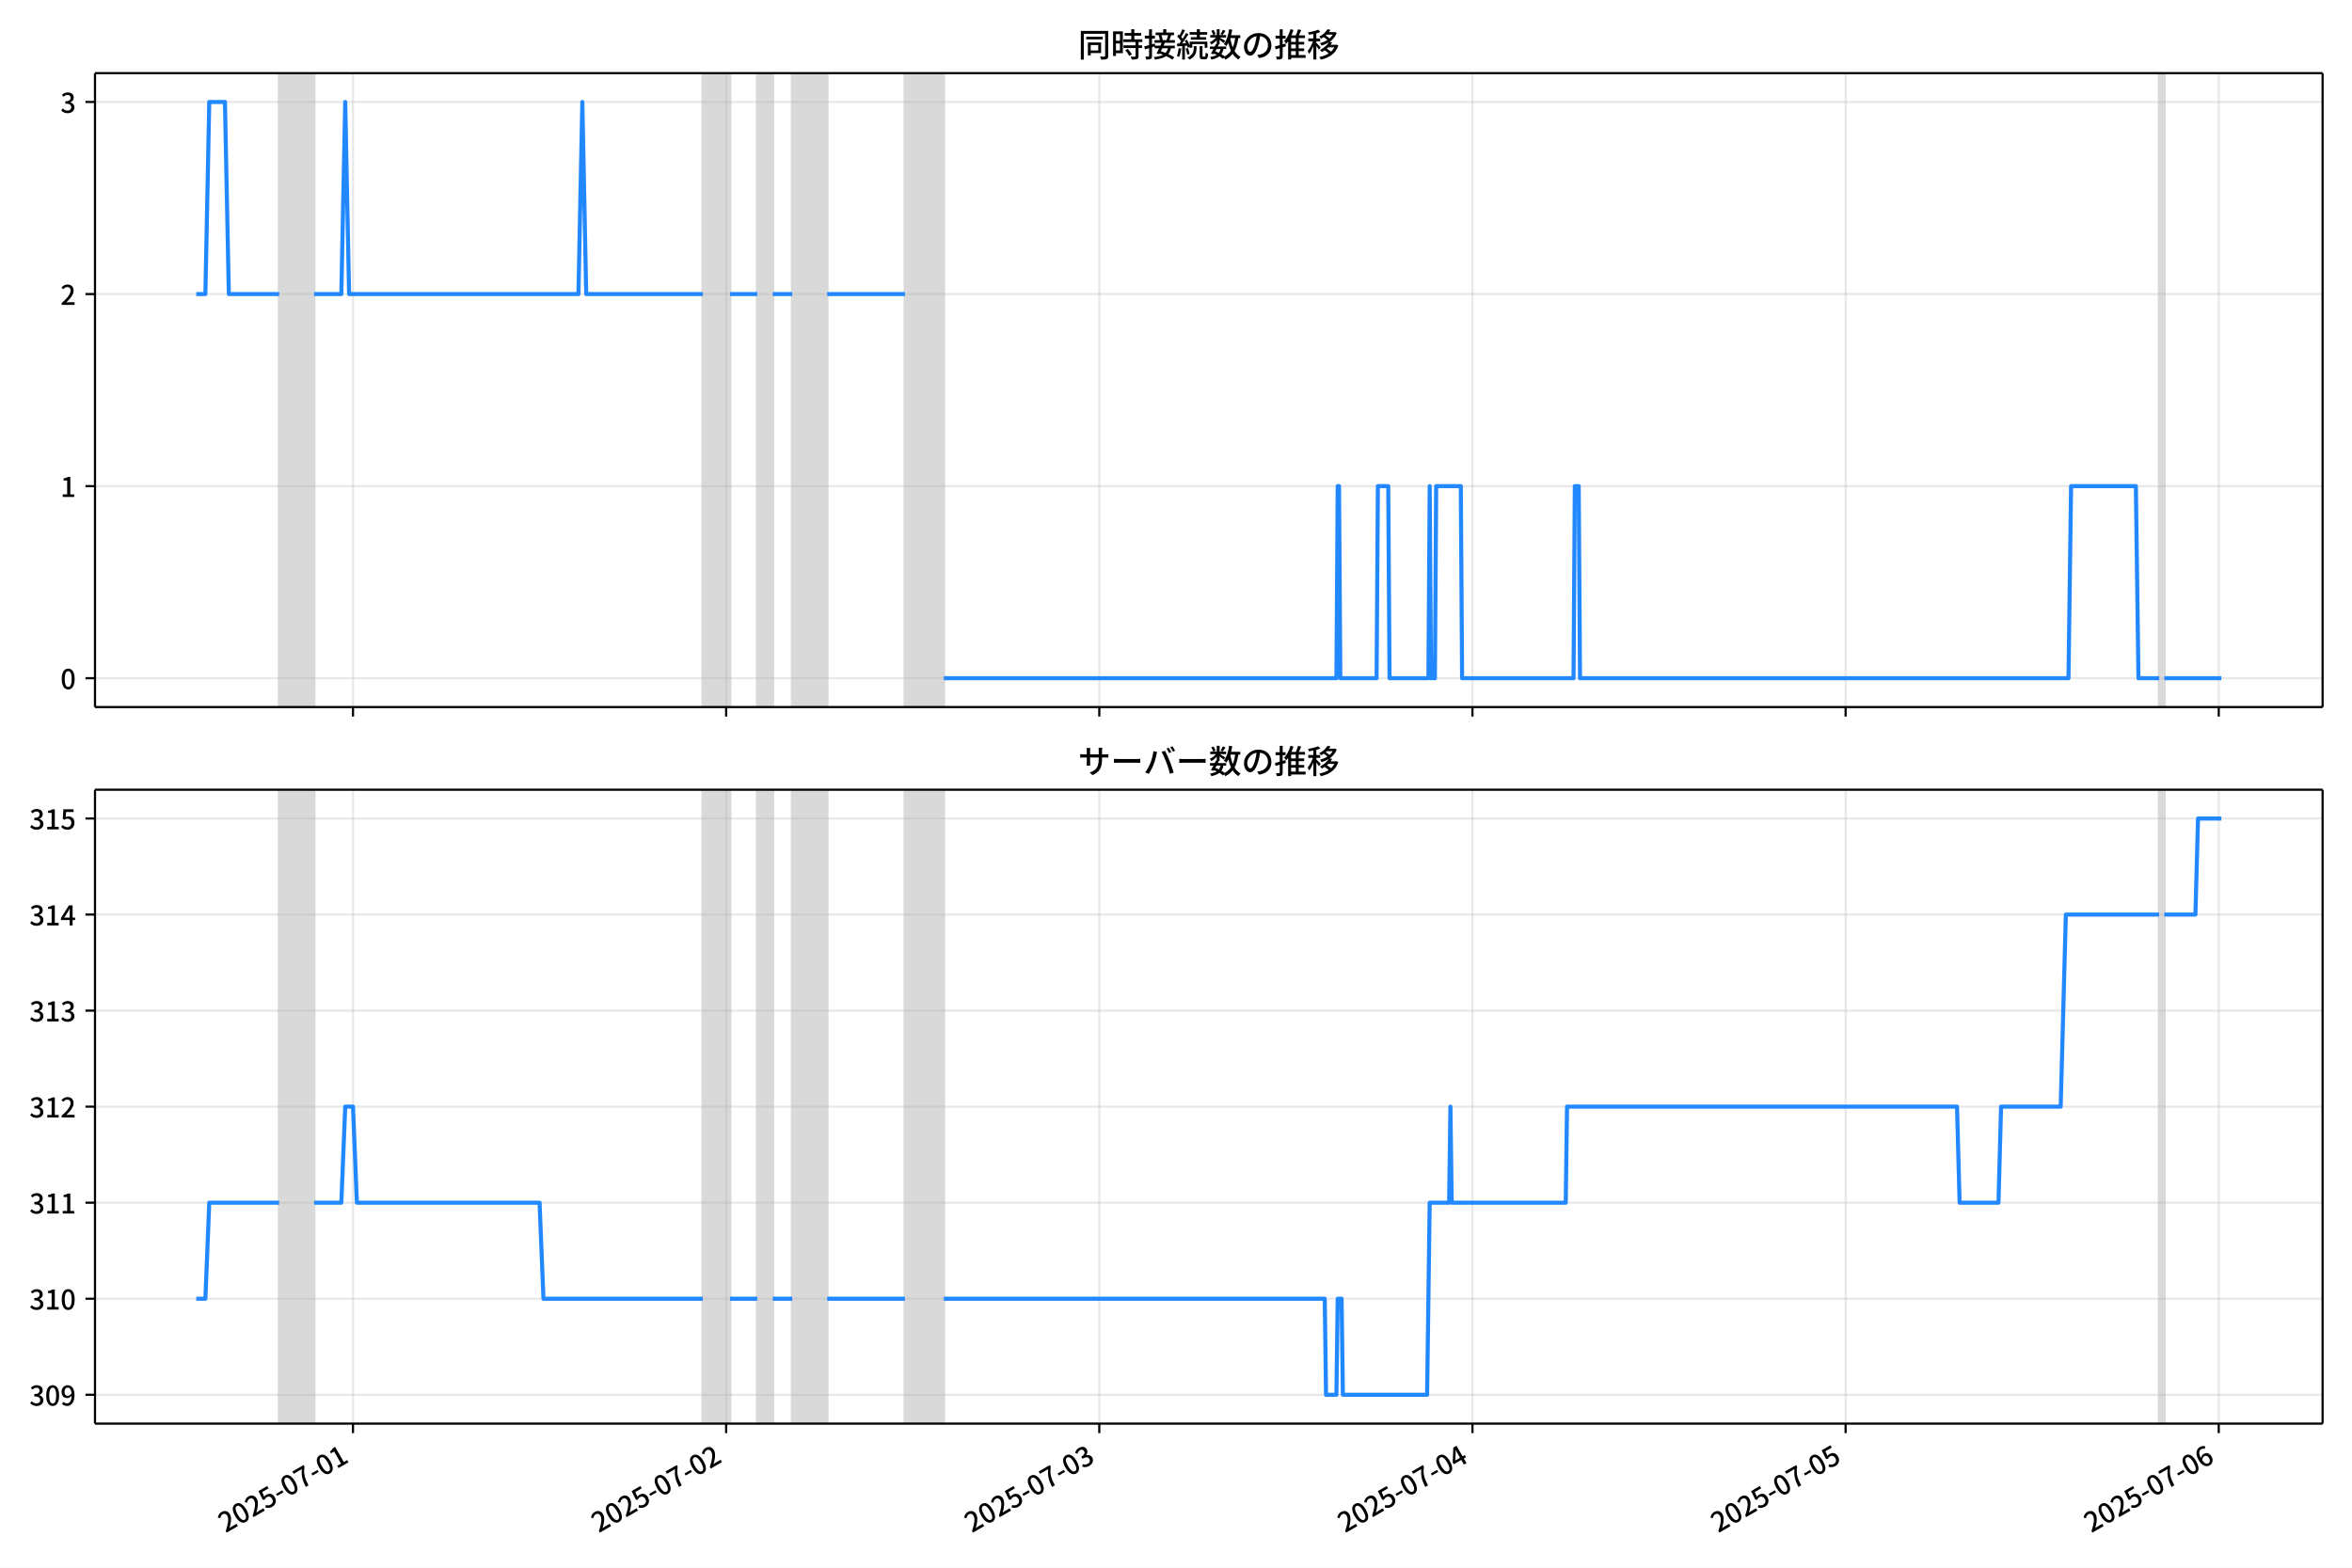
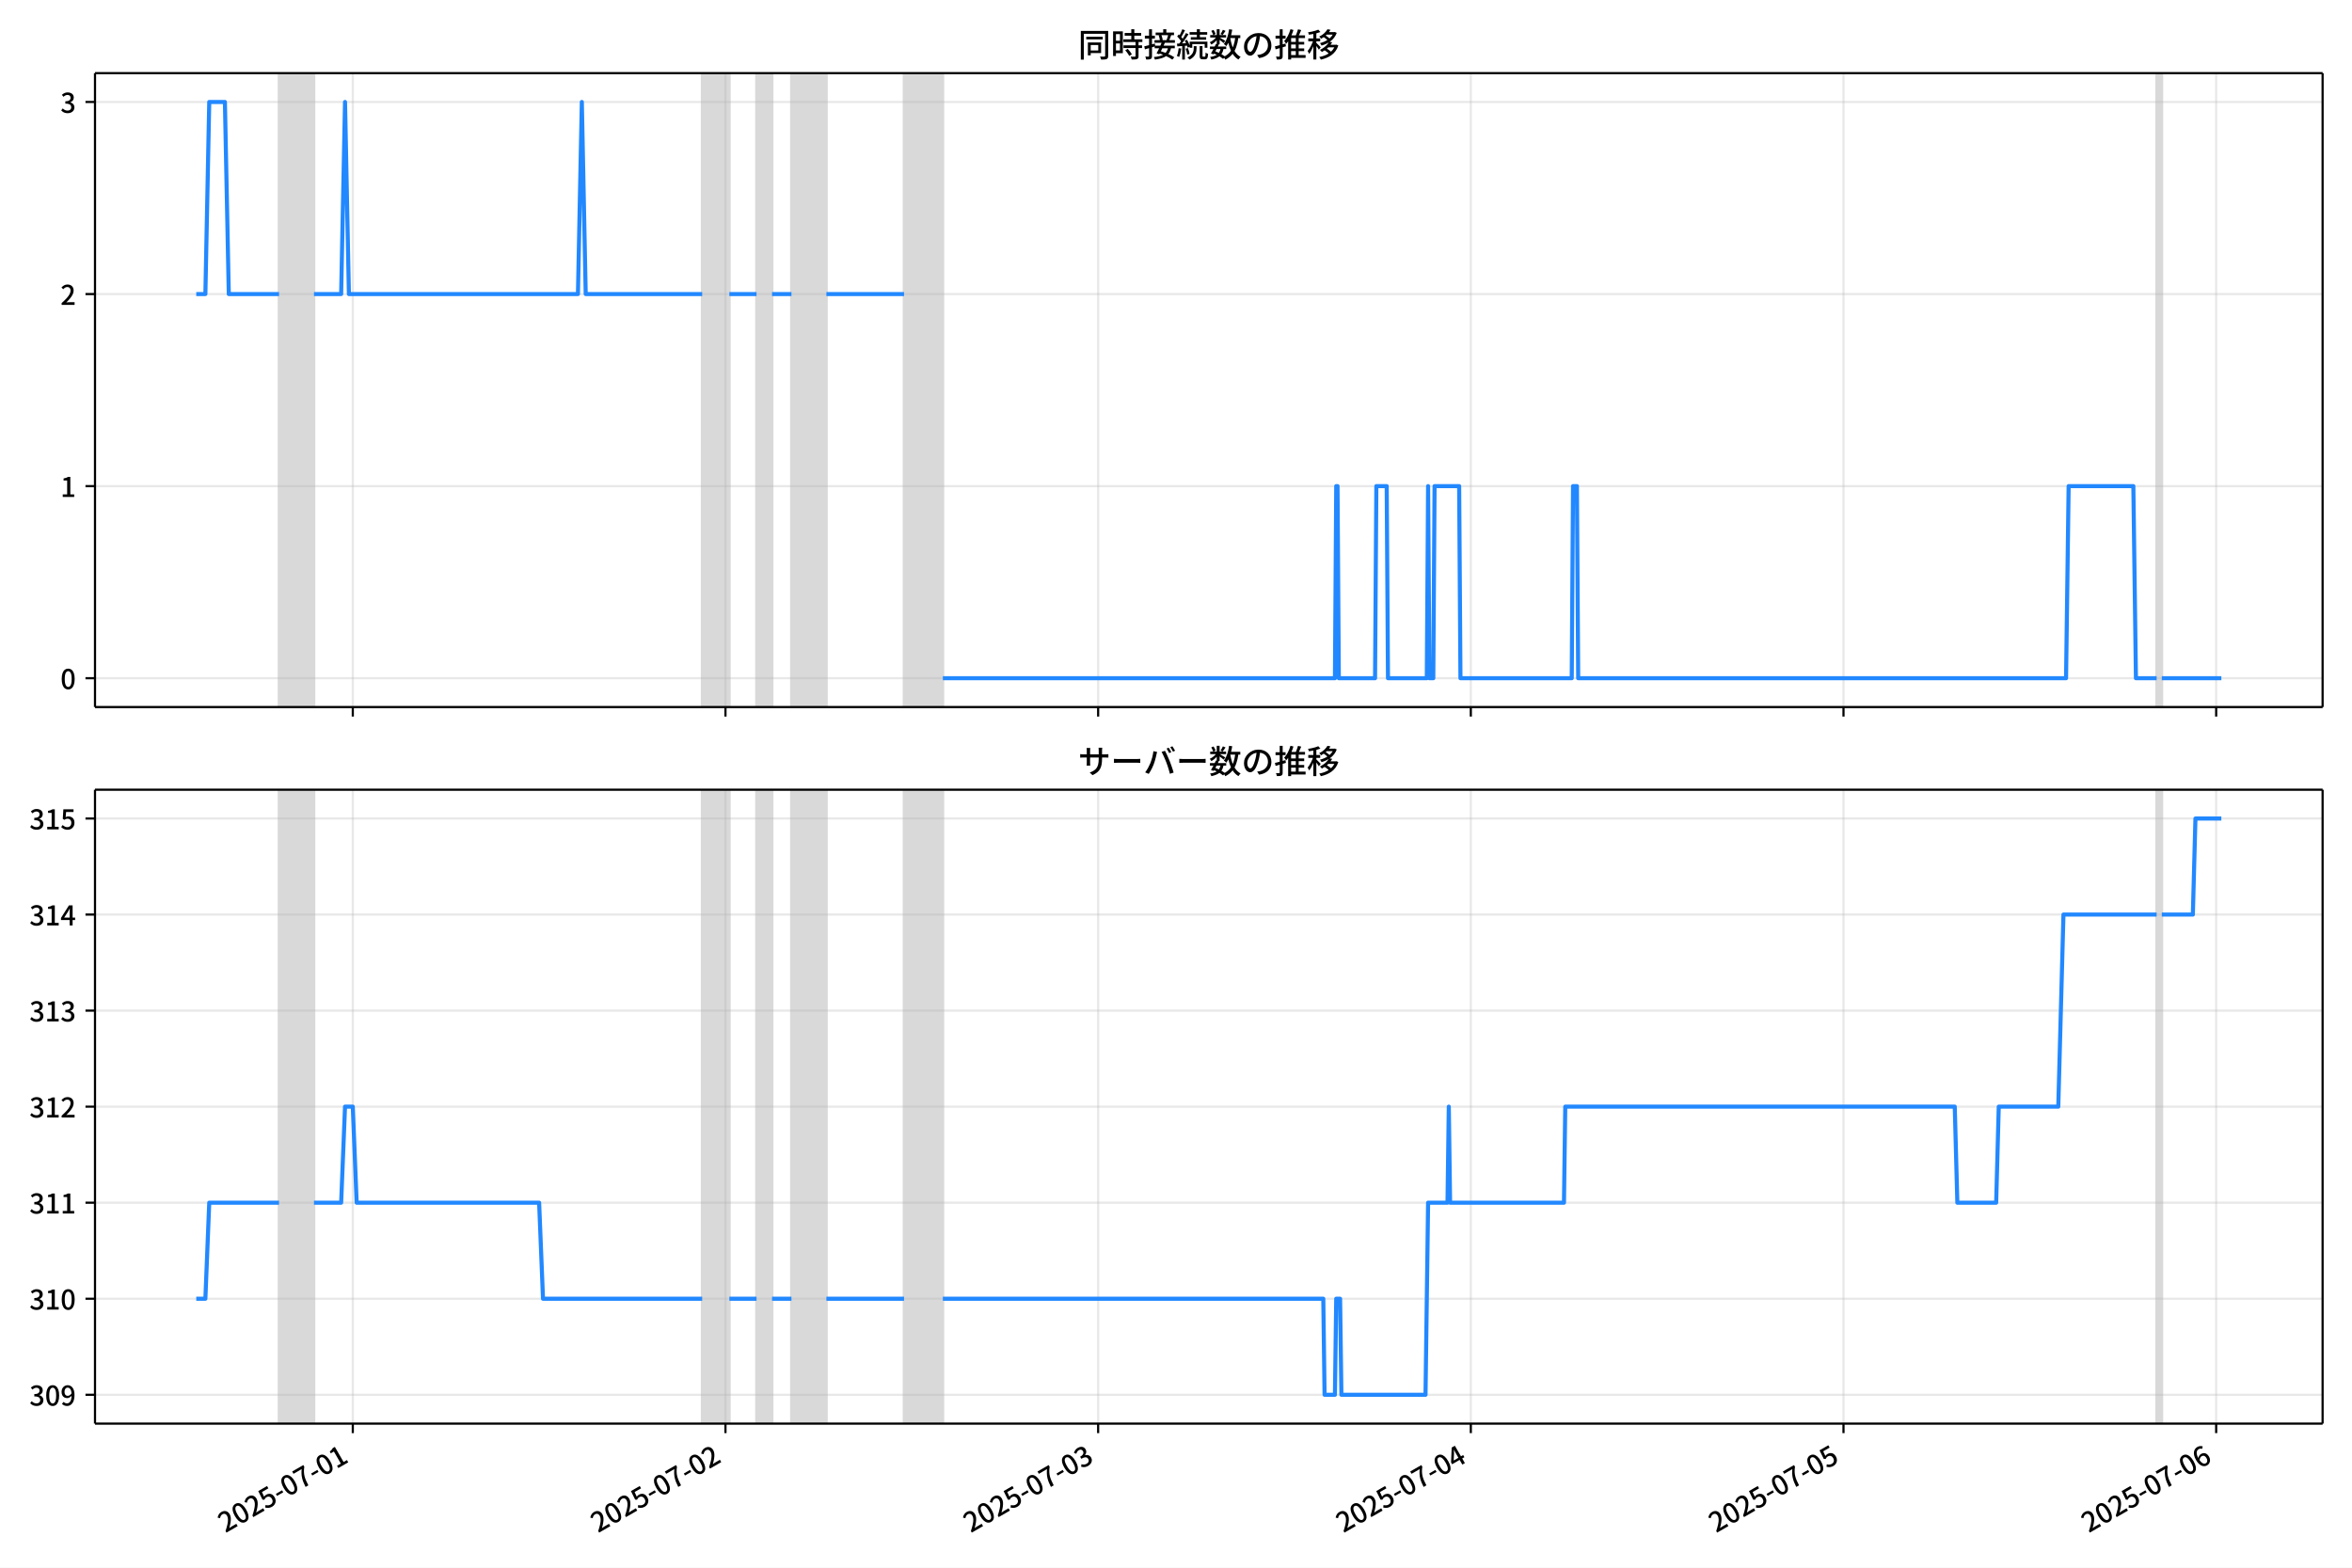
<svg xmlns="http://www.w3.org/2000/svg" xmlns:xlink="http://www.w3.org/1999/xlink" version="1.1" viewBox="0 0 864 576">
  <defs>
    <style type="text/css">*{stroke-linejoin: round; stroke-linecap: butt}</style>
  </defs>
  <g id="z">
    <g id="aa">
      <path d="m0 576h864v-576h-864z" fill="#fff" />
    </g>
    <g id="ab">
      <g id="ac">
        <path d="m34.9 259.78h818.3v-232.9h-818.3z" fill="#fff" />
      </g>
      <g id="ad">
-         <path d="m102.54 259.78h12.851v-232.9h-12.851z" clip-path="url(#c)" fill="#808080" opacity=".3" stroke="#808080" />
+         <path d="m102.5 259.78h12.834v-232.9h-12.834z" clip-path="url(#c)" fill="#808080" opacity=".3" stroke="#808080" />
      </g>
      <g id="ae">
-         <path d="m258.18 259.78h9.995v-232.9h-9.995z" clip-path="url(#c)" fill="#808080" opacity=".3" stroke="#808080" />
+         <path d="m257.94 259.78h9.982v-232.9h-9.982z" clip-path="url(#c)" fill="#808080" opacity=".3" stroke="#808080" />
      </g>
      <g id="af">
-         <path d="m278.17 259.78h5.712v-232.9h-5.712z" clip-path="url(#c)" fill="#808080" opacity=".3" stroke="#808080" />
+         <path d="m277.91 259.78h5.704v-232.9h-5.704z" clip-path="url(#c)" fill="#808080" opacity=".3" stroke="#808080" />
      </g>
      <g id="ag">
-         <path d="m291.02 259.78h12.851v-232.9h-12.851z" clip-path="url(#c)" fill="#808080" opacity=".3" stroke="#808080" />
+         <path d="m290.74 259.78h12.834v-232.9h-12.834z" clip-path="url(#c)" fill="#808080" opacity=".3" stroke="#808080" />
      </g>
      <g id="ah">
-         <path d="m332.43 259.78h14.279v-232.9h-14.279z" clip-path="url(#c)" fill="#808080" opacity=".3" stroke="#808080" />
+         <path d="m332.1 259.78h14.261v-232.9h-14.261z" clip-path="url(#c)" fill="#808080" opacity=".3" stroke="#808080" />
      </g>
      <g id="ai">
-         <path d="m793.16 259.78h1.904v-232.9h-1.904z" clip-path="url(#c)" fill="#808080" opacity=".3" stroke="#808080" />
+         <path d="m792.24 259.78h1.901v-232.9h-1.901z" clip-path="url(#c)" fill="#808080" opacity=".3" stroke="#808080" />
      </g>
      <g id="aj">
        <g id="ak">
          <g id="al">
-             <path d="m129.67 259.78v-232.9" clip-path="url(#c)" fill="none" stroke="#b0b0b0" stroke-linecap="square" stroke-opacity=".3" stroke-width=".8" />
+             <path d="m129.6 259.78v-232.9" clip-path="url(#c)" fill="none" stroke="#b0b0b0" stroke-linecap="square" stroke-opacity=".3" stroke-width=".8" />
          </g>
          <g id="am">
            <defs>
              <path id="e" d="m0 0v3.5" stroke="#000" stroke-width=".8" />
            </defs>
-             <use x="129.672" y="259.778" stroke="#000000" stroke-width=".8" xlink:href="#e" />
+             <use x="129.599" y="259.778" stroke="#000000" stroke-width=".8" xlink:href="#e" />
          </g>
        </g>
        <g id="an">
          <g id="ao">
-             <path d="m266.75 259.78v-232.9" clip-path="url(#c)" fill="none" stroke="#b0b0b0" stroke-linecap="square" stroke-opacity=".3" stroke-width=".8" />
+             <path d="m266.5 259.78v-232.9" clip-path="url(#c)" fill="none" stroke="#b0b0b0" stroke-linecap="square" stroke-opacity=".3" stroke-width=".8" />
          </g>
          <g id="ap">
-             <use x="266.748" y="259.778" stroke="#000000" stroke-width=".8" xlink:href="#e" />
+             <use x="266.5" y="259.778" stroke="#000000" stroke-width=".8" xlink:href="#e" />
          </g>
        </g>
        <g id="aq">
          <g id="ar">
-             <path d="m403.82 259.78v-232.9" clip-path="url(#c)" fill="none" stroke="#b0b0b0" stroke-linecap="square" stroke-opacity=".3" stroke-width=".8" />
+             <path d="m403.4 259.78v-232.9" clip-path="url(#c)" fill="none" stroke="#b0b0b0" stroke-linecap="square" stroke-opacity=".3" stroke-width=".8" />
          </g>
          <g id="as">
-             <use x="403.824" y="259.778" stroke="#000000" stroke-width=".8" xlink:href="#e" />
+             <use x="403.4" y="259.778" stroke="#000000" stroke-width=".8" xlink:href="#e" />
          </g>
        </g>
        <g id="at">
          <g id="au">
-             <path d="m540.9 259.78v-232.9" clip-path="url(#c)" fill="none" stroke="#b0b0b0" stroke-linecap="square" stroke-opacity=".3" stroke-width=".8" />
+             <path d="m540.3 259.78v-232.9" clip-path="url(#c)" fill="none" stroke="#b0b0b0" stroke-linecap="square" stroke-opacity=".3" stroke-width=".8" />
          </g>
          <g id="av">
-             <use x="540.9" y="259.778" stroke="#000000" stroke-width=".8" xlink:href="#e" />
+             <use x="540.301" y="259.778" stroke="#000000" stroke-width=".8" xlink:href="#e" />
          </g>
        </g>
        <g id="aw">
          <g id="ax">
-             <path d="m677.98 259.78v-232.9" clip-path="url(#c)" fill="none" stroke="#b0b0b0" stroke-linecap="square" stroke-opacity=".3" stroke-width=".8" />
+             <path d="m677.2 259.78v-232.9" clip-path="url(#c)" fill="none" stroke="#b0b0b0" stroke-linecap="square" stroke-opacity=".3" stroke-width=".8" />
          </g>
          <g id="ay">
-             <use x="677.977" y="259.778" stroke="#000000" stroke-width=".8" xlink:href="#e" />
+             <use x="677.202" y="259.778" stroke="#000000" stroke-width=".8" xlink:href="#e" />
          </g>
        </g>
        <g id="az">
          <g id="ba">
-             <path d="m815.05 259.78v-232.9" clip-path="url(#c)" fill="none" stroke="#b0b0b0" stroke-linecap="square" stroke-opacity=".3" stroke-width=".8" />
+             <path d="m814.1 259.78v-232.9" clip-path="url(#c)" fill="none" stroke="#b0b0b0" stroke-linecap="square" stroke-opacity=".3" stroke-width=".8" />
          </g>
          <g id="bb">
-             <use x="815.053" y="259.778" stroke="#000000" stroke-width=".8" xlink:href="#e" />
+             <use x="814.103" y="259.778" stroke="#000000" stroke-width=".8" xlink:href="#e" />
          </g>
        </g>
      </g>
      <g id="bc">
        <g id="bd">
          <g id="be">
            <path d="m34.9 249.19h818.3" clip-path="url(#c)" fill="none" stroke="#b0b0b0" stroke-linecap="square" stroke-opacity=".3" stroke-width=".8" />
          </g>
          <g id="bf">
            <defs>
              <path id="g" d="m0 0h-3.5" stroke="#000" stroke-width=".8" />
            </defs>
            <use x="34.9" y="249.191" stroke="#000000" stroke-width=".8" xlink:href="#g" />
          </g>
          <g id="bg">
            <g transform="translate(22.2 253.18) scale(.1 -.1)">
              <defs>
                <path id="a" transform="scale(.015625)" d="m1830-90q-460 0-806 275-346 276-535 823-188 547-188 1366 0 820 188 1357 189 538 535 803 346 266 806 266 461 0 800-269 340-269 528-803 189-534 189-1354 0-819-189-1366-188-547-528-823-339-275-800-275zm0 589q237 0 422 185 186 186 288 599 103 413 103 1091 0 679-103 1082-102 403-288 582-185 180-422 180-236 0-422-180-186-179-292-582-105-403-105-1082 0-678 105-1091 106-413 292-599 186-185 422-185z" />
              </defs>
              <use xlink:href="#a" />
            </g>
          </g>
        </g>
        <g id="bh">
          <g id="bi">
            <path d="m34.9 178.62h818.3" clip-path="url(#c)" fill="none" stroke="#b0b0b0" stroke-linecap="square" stroke-opacity=".3" stroke-width=".8" />
          </g>
          <g id="bj">
            <use x="34.9" y="178.616" stroke="#000000" stroke-width=".8" xlink:href="#g" />
          </g>
          <g id="bk">
            <g transform="translate(22.2 182.6) scale(.1 -.1)">
              <defs>
                <path id="i" transform="scale(.015625)" d="m544 0v608h1037v3277h-845v467q333 58 579 147 247 90 451 218h557v-4109h915v-608h-2694z" />
              </defs>
              <use xlink:href="#i" />
            </g>
          </g>
        </g>
        <g id="bl">
          <g id="bm">
            <path d="m34.9 108.04h818.3" clip-path="url(#c)" fill="none" stroke="#b0b0b0" stroke-linecap="square" stroke-opacity=".3" stroke-width=".8" />
          </g>
          <g id="bn">
            <use x="34.9" y="108.041" stroke="#000000" stroke-width=".8" xlink:href="#g" />
          </g>
          <g id="bo">
            <g transform="translate(22.2 112.03) scale(.1 -.1)">
              <defs>
                <path id="d" transform="scale(.015625)" d="m282 0v429q697 621 1164 1136 468 515 701 956 234 442 234 826 0 256-87 451-86 196-262 301-176 106-445 106-275 0-506-151-230-150-422-368l-416 410q301 333 637 518 336 186 803 186 429 0 749-176t496-493 176-745q0-455-224-919t-615-935q-390-470-889-950 186 20 394 36t374 16h1184v-634h-3046z" />
              </defs>
              <use xlink:href="#d" />
            </g>
          </g>
        </g>
        <g id="bp">
          <g id="bq">
            <path d="m34.9 37.466h818.3" clip-path="url(#c)" fill="none" stroke="#b0b0b0" stroke-linecap="square" stroke-opacity=".3" stroke-width=".8" />
          </g>
          <g id="br">
            <use x="34.9" y="37.466" stroke="#000000" stroke-width=".8" xlink:href="#g" />
          </g>
          <g id="bs">
            <g transform="translate(22.2 41.451) scale(.1 -.1)">
              <defs>
                <path id="h" transform="scale(.015625)" d="m1715-90q-371 0-656 90t-503 240q-217 150-377 323l359 474q211-205 479-359 269-153 634-153 269 0 467 92 199 93 311 266t112 423q0 256-125 451t-429 300q-304 106-835 106v551q467 0 732 105 266 106 384 291 119 186 119 423 0 307-192 489-192 183-531 183-269 0-503-119-233-118-438-316l-384 460q282 256 614 413 333 157 737 157 422 0 748-144 327-144 512-413 186-269 186-659 0-403-221-685-221-281-592-422v-26q269-70 490-227t349-400 128-557q0-422-215-726-214-304-573-468-358-163-787-163z" />
              </defs>
              <use xlink:href="#h" />
            </g>
          </g>
        </g>
      </g>
      <g id="bt">
-         <path d="m72.095 108.04h3.352l1.425-70.575h5.759l1.431 70.575h18.48m12.851 0h9.995l1.428-70.575 1.428 70.575h84.245l1.428-70.575 1.428 70.575h42.836m9.995 0h9.995m5.712 0h7.139m12.851 0h28.558m14.279 141.15h144.22l.476-70.575h.476l.476 70.575h13.327l.476-70.575h3.808l.476 70.575h14.279l.476-70.575.476 70.575h1.428l.476-70.575h9.043l.476 70.575h40.932l.476-70.575h1.428l.476 70.575h179.44l.952-70.575h23.798l.952 70.575h7.615m1.904 0h20.942v0" clip-path="url(#c)" fill="none" stroke="#28f" stroke-linecap="square" stroke-width="1.5" />
+         <path d="m72.095 108.04h3.348l1.423-70.575h5.752l1.429 70.575h18.456m12.834 0h9.982l1.426-70.575 1.426 70.575h84.137l1.426-70.575 1.426 70.575h42.782m9.982 0h9.982m5.704 0h7.13m12.834 0h28.521m14.261 141.15h144.03l.475-70.575h.475l.475 70.575h13.31l.475-70.575h3.803l.475 70.575h14.261l.475-70.575.475 70.575h1.426l.475-70.575h9.032l.475 70.575h40.88l.475-70.575h1.426l.475 70.575h179.21l.951-70.575h23.768l.951 70.575h7.606m1.901 0h21.866v0" clip-path="url(#c)" fill="none" stroke="#28f" stroke-linecap="square" stroke-width="1.5" />
      </g>
      <g id="bu">
        <path d="m34.9 259.78v-232.9" fill="none" stroke="#000" stroke-linecap="square" stroke-width=".8" />
      </g>
      <g id="bv">
        <path d="m853.2 259.78v-232.9" fill="none" stroke="#000" stroke-linecap="square" stroke-width=".8" />
      </g>
      <g id="bw">
        <path d="m34.9 259.78h818.3" fill="none" stroke="#000" stroke-linecap="square" stroke-width=".8" />
      </g>
      <g id="bx">
        <path d="m34.9 26.88h818.3" fill="none" stroke="#000" stroke-linecap="square" stroke-width=".8" />
      </g>
      <g id="by">
        <g transform="translate(396.05 20.88) scale(.12 -.12)">
          <defs>
            <path id="u" transform="scale(.015625)" d="m1587 3936h3232v-518h-3232v518zm320-1114h557v-2534h-557v2534zm301 0h2291v-2086h-2291v512h1734v1069h-1734v505zm-1683 2260h5113v-570h-4524v-5056h-589v5626zm4768 0h595v-4896q0-250-67-397t-227-218q-160-77-426-96t-675-19q-13 83-45 192t-77 218q-45 108-89 185 281-13 527-13 247 0 330 0 83 7 118 42 36 35 36 112v4890z" />
            <path id="s" transform="scale(.015625)" d="m2714 4672h3238v-525h-3238v525zm-244-1235h3712v-538h-3712v538zm20-1184h3635v-531h-3635v531zm1523 3155h595v-2310h-595v2310zm832-2451h589v-2823q0-230-61-364-61-135-227-199-167-70-423-86t-633-16q-20 121-78 285-57 163-121 284 275-6 509-9t310-3q77 6 106 28 29 23 29 93v2810zm-2023-1677 487 282q153-160 313-352t294-381q135-189 206-343l-519-313q-64 153-189 348-124 196-278 394-154 199-314 365zm-2086 3718h1619v-4281h-1619v544h1056v3187h-1056v550zm32-1843h1293v-537h-1293v537zm-320 1843h563v-4832h-563v4832z" />
            <path id="t" transform="scale(.015625)" d="m3866 5408h614v-870h-614v870zm-1479-653h3597v-518h-3597v518zm-230-1485h4e3v-518h-4e3v518zm825 922 519 102q64-160 121-342 58-182 96-352 39-170 45-304l-544-128q-6 134-42 313-35 180-83 365-48 186-112 346zm1856 109 589-71q-96-275-202-557-105-281-195-486l-518 77q58 147 122 329 64 183 118 372t86 336zm-2643-2106h3943v-518h-3943v518zm1408 685 602-115q-167-371-362-784t-390-797-362-685l-525 179q160 288 346 666t368 784 323 752zm-659-2157 358 403q352-102 733-240 381-137 752-304 371-166 697-336 327-169 558-329l-384-461q-218 160-532 336-313 176-685 345-371 170-755 323-384 154-742 263zm1894 1114 583-71q-122-550-353-944-230-393-604-662t-922-435q-547-167-1296-269-25 128-93 269-67 141-137 230 678 64 1168 192t819 349q330 221 531 550 202 330 304 791zm-4684 217q396 90 953 240 557 151 1120 311l77-544q-525-154-1053-311-528-156-963-284l-134 588zm121 2093h1965v-563h-1965v563zm819 1248h576v-5229q0-236-51-374t-192-208q-141-77-355-99-214-23-541-16-13 115-64 288t-109 294q205-6 381-6t234 0q64 0 92 28 29 29 29 93v5229z" />
            <path id="r" transform="scale(.015625)" d="m4058 5408h595v-1798h-595v1798zm-1415-563h3443v-499h-3443v499zm231-992h3008v-499h-3008v499zm-224-877h3475v-1203h-531v729h-2432v-729h-512v1203zm1964-877h551v-1881q0-122 22-157 23-35 106-35 25 0 92 0 68 0 135 0t99 0q51 0 83 54t45 224 19 515q90-70 234-131t259-93q-19-429-83-662-64-234-183-326-118-93-316-93-39 0-103 0t-134 0-138 0q-67 0-99 0-237 0-365 64t-176 218q-48 153-48 422v1881zm-1164-6h550v-455q0-243-48-528-48-284-186-579-137-294-409-572-272-279-727-503-70 90-192 208-121 118-230 195 416 205 665 438 250 234 371 474 122 240 164 467 42 228 42 413v442zm-2240 3309 524-192q-121-244-259-503-137-259-275-496t-259-416l-410 173q122 186 246 438 125 253 240 515 116 263 193 481zm716-743 500-230q-224-359-496-756-272-396-548-764-275-368-518-650l-358 205q179 211 377 483 199 272 387 569 189 298 358 592 170 295 298 551zm-1721-665 307 403q166-154 339-340 173-185 320-364t224-327l-326-460q-77 160-218 348-141 189-314 384-172 196-332 356zm1485-832 435 179q128-211 249-458 122-246 215-474 93-227 137-412l-473-211q-32 185-119 422-86 237-201 486-115 250-243 468zm-1530-583q422 26 998 54 576 29 1184 68l7-499q-570-45-1127-84-556-38-992-70l-70 531zm1702-992 436 135q121-276 214-596t118-556l-454-148q-26 237-112 563-86 327-202 602zm-1363 109 499-83q-57-455-163-897-105-441-253-748-51 32-134 73-83 42-170 83-86 42-144 62 148 294 234 697t131 813zm691 627h525v-2861h-525v2861z" />
            <path id="m" transform="scale(.015625)" d="m224 2022h3187v-499h-3187v499zm51 2247h3111v-487h-3111v487zm1127-1735 563-121q-154-320-333-672t-352-679q-173-326-326-582l-532 173q148 243 324 566t345 669q170 346 311 646zm934-832 563-64q-89-480-262-838t-461-614-701-432-976-298q-25 128-99 269t-157 237q659 102 1085 303 426 202 666 554t342 883zm422 3597 519-211q-147-218-298-436-150-217-278-377l-403 186q121 173 252 413 132 240 208 425zm-1203 109h563v-2957h-563v2957zm-1075-320 448 186q134-192 246-420 112-227 157-393l-467-211q-38 172-147 406t-237 432zm1094-1050 397-236q-160-263-400-529-240-265-519-489-278-224-553-378-51 103-141 237-89 135-179 218 269 109 534 294 266 186 493 416 228 231 368 467zm487-204q83-45 246-145 163-99 352-211t346-211 221-150l-327-423q-83 77-230 198-147 122-317 253-170 132-327 250-156 119-259 189l295 250zm1798 396h2311v-556h-2311v556zm115 1178 615-90q-103-640-263-1235t-384-1101q-224-505-512-889-44 57-134 134t-186 157-166 125q275 339 473 796 199 458 340 995 141 538 217 1108zm1223-1510 614-58q-147-1101-445-1940-297-838-813-1443-515-604-1321-1014-26 71-90 177-64 105-134 208-70 102-128 159 742 346 1212 880 471 535 730 1290 260 755 375 1741zm-1005-135q134-851 387-1597 253-745 659-1305 407-560 1002-874-70-57-154-150-83-93-154-189-70-96-121-179-633 371-1056 988-422 618-688 1434-265 816-425 1783l550 89zm-3309-3065 327 416q377-148 754-330 378-182 701-378 324-195 548-368l-416-435q-211 179-519 378-307 198-666 383-358 186-729 334z" />
            <path id="q" transform="scale(.015625)" d="m3686 4378q-64-493-163-1041-99-547-265-1084-192-653-432-1104t-522-688-595-237q-320 0-596 221-275 221-448 621-172 400-172 931 0 537 220 1017 221 480 611 851 391 372 909 583 519 211 1121 211 576 0 1040-186 464-185 793-515 330-329 502-771 173-441 173-941 0-672-278-1194-278-521-816-851-538-329-1318-444l-378 601q166 20 307 42t263 48q307 70 585 217 279 148 496 375 218 227 342 534 125 308 125 692t-122 713q-121 330-358 573-236 243-582 380-346 138-781 138-525 0-935-186-409-185-694-489-284-304-432-656-147-352-147-678 0-365 89-605 90-240 224-355 135-115 276-115t288 144 297 457q151 314 298 800 147 461 246 982 100 522 145 1021l684-12z" />
            <path id="n" transform="scale(.015625)" d="m2995 2925h2893v-519h-2893v519zm0-1280h2893v-519h-2893v519zm-64-1299h3232v-557h-3232v557zm1312 3577h563v-3763h-563v3763zm429 1466 634-141q-154-390-340-794-185-403-339-684l-512 140q103 199 208 458 106 259 195 528 90 269 154 493zm-1472 25 582-147q-153-518-371-1018-217-499-483-931t-573-758q-38 64-109 160-70 96-147 198-77 103-141 160 416 416 733 1034t509 1302zm128-1203h2720v-537h-2720v-4205h-582v4422l313 320h269zm-3174-2157q396 90 953 240 557 151 1120 311l77-544q-525-154-1053-311-528-156-963-284l-134 588zm121 2093h1965v-563h-1965v563zm819 1248h576v-5229q0-236-51-374t-192-208q-141-77-355-99-214-23-541-16-13 115-64 288t-109 294q205-6 381-6t234 0q64 0 92 28 29 29 29 93v5229z" />
            <path id="l" transform="scale(.015625)" d="m4051 5402 595-109q-281-493-729-941t-1107-806q-39 64-106 144t-141 153q-73 74-137 119 608 288 1011 678t614 762zm-77-557h1511v-493h-1863l352 493zm1293 0h109l109 25 384-179q-192-505-496-905t-695-701q-390-301-845-519-454-217-947-358-44 109-137 253t-176 227q448 109 867 294 419 186 777 445 359 259 631 592t419 730v96zm-1990-954 377 307q167-96 336-218 170-121 320-249 151-128 247-237l-397-332q-90 108-237 236t-317 259q-169 132-329 234zm1107-934 595-109q-307-538-803-1031-496-492-1232-876-38 64-102 144t-138 156q-74 77-138 116 455 217 807 483t604 554q253 288 407 563zm-90-589h1460v-506h-1818l358 506zm1268 0h121l109 26 384-167q-192-614-531-1075t-787-794q-448-332-983-553-534-221-1129-355-45 115-132 269-86 153-176 249 551 96 1043 285 493 189 903 473 410 285 714 669t464 883v90zm-2132-1056 410 339q186-102 384-237 198-134 371-275t282-269l-435-371q-103 128-270 272-166 144-361 288t-381 253zm-2150 3533h589v-5376h-589v5376zm-992-1242h2336v-569h-2336v569zm1024-224 365-160q-96-339-231-707-134-368-291-727-157-358-336-672-179-313-365-537-44 128-134 291t-160 272q173 192 339 457 167 266 323 570 157 304 282 618t208 595zm941 1946 416-467q-314-122-695-221-380-99-784-173-403-74-780-131-20 102-71 236-51 135-102 231 358 58 732 138 375 80 711 179t573 208zm-397-2579q58-45 179-170 122-125 266-266 144-140 259-265t160-183l-352-473q-58 102-157 255-99 154-218 317-118 164-227 311-108 147-185 237l275 237z" />
          </defs>
          <use xlink:href="#u" />
          <use transform="translate(100)" xlink:href="#s" />
          <use transform="translate(200)" xlink:href="#t" />
          <use transform="translate(300)" xlink:href="#r" />
          <use transform="translate(400)" xlink:href="#m" />
          <use transform="translate(500)" xlink:href="#q" />
          <use transform="translate(600)" xlink:href="#n" />
          <use transform="translate(700)" xlink:href="#l" />
        </g>
      </g>
    </g>
    <g id="bz">
      <g id="ca">
        <path d="m34.9 523.06h818.3v-232.9h-818.3z" fill="#fff" />
      </g>
      <g id="cb">
-         <path d="m102.54 523.06h12.851v-232.9h-12.851z" clip-path="url(#b)" fill="#808080" opacity=".3" stroke="#808080" />
+         <path d="m102.5 523.06h12.834v-232.9h-12.834z" clip-path="url(#b)" fill="#808080" opacity=".3" stroke="#808080" />
      </g>
      <g id="cc">
-         <path d="m258.18 523.06h9.995v-232.9h-9.995z" clip-path="url(#b)" fill="#808080" opacity=".3" stroke="#808080" />
+         <path d="m257.94 523.06h9.982v-232.9h-9.982z" clip-path="url(#b)" fill="#808080" opacity=".3" stroke="#808080" />
      </g>
      <g id="cd">
-         <path d="m278.17 523.06h5.712v-232.9h-5.712z" clip-path="url(#b)" fill="#808080" opacity=".3" stroke="#808080" />
+         <path d="m277.91 523.06h5.704v-232.9h-5.704z" clip-path="url(#b)" fill="#808080" opacity=".3" stroke="#808080" />
      </g>
      <g id="ce">
-         <path d="m291.02 523.06h12.851v-232.9h-12.851z" clip-path="url(#b)" fill="#808080" opacity=".3" stroke="#808080" />
+         <path d="m290.74 523.06h12.834v-232.9h-12.834z" clip-path="url(#b)" fill="#808080" opacity=".3" stroke="#808080" />
      </g>
      <g id="cf">
-         <path d="m332.43 523.06h14.279v-232.9h-14.279z" clip-path="url(#b)" fill="#808080" opacity=".3" stroke="#808080" />
+         <path d="m332.1 523.06h14.261v-232.9h-14.261z" clip-path="url(#b)" fill="#808080" opacity=".3" stroke="#808080" />
      </g>
      <g id="cg">
-         <path d="m793.16 523.06h1.904v-232.9h-1.904z" clip-path="url(#b)" fill="#808080" opacity=".3" stroke="#808080" />
+         <path d="m792.24 523.06h1.901v-232.9h-1.901z" clip-path="url(#b)" fill="#808080" opacity=".3" stroke="#808080" />
      </g>
      <g id="ch">
        <g id="ci">
          <g id="cj">
-             <path d="m129.67 523.06v-232.9" clip-path="url(#b)" fill="none" stroke="#b0b0b0" stroke-linecap="square" stroke-opacity=".3" stroke-width=".8" />
+             <path d="m129.6 523.06v-232.9" clip-path="url(#b)" fill="none" stroke="#b0b0b0" stroke-linecap="square" stroke-opacity=".3" stroke-width=".8" />
          </g>
          <g id="ck">
-             <use x="129.672" y="523.055" stroke="#000000" stroke-width=".8" xlink:href="#e" />
+             <use x="129.599" y="523.055" stroke="#000000" stroke-width=".8" xlink:href="#e" />
          </g>
          <g id="cl">
-             <g transform="translate(82.883 563.33) rotate(-30) scale(.1 -.1)">
+             <g transform="translate(82.809 563.33) rotate(-30) scale(.1 -.1)">
              <defs>
                <path id="j" transform="scale(.015625)" d="m1715-90q-365 0-653 90t-506 237q-217 147-383 307l352 480q134-134 294-246t361-183q202-70 452-70 262 0 473 118 212 119 333 346 122 227 122 541 0 460-247 716-246 256-649 256-224 0-384-64t-365-198l-365 237 141 2240h2387v-627h-1747l-109-1204q154 77 307 118 154 42 340 42 397 0 723-160t518-490q192-329 192-847 0-519-224-887t-586-560q-361-192-777-192z" />
                <path id="f" transform="scale(.015625)" d="m301 1536v544h1689v-544h-1689z" />
                <path id="k" transform="scale(.015625)" d="m1235 0q32 646 109 1187t224 1024 384 941 576 938h-2208v627h3027v-455q-409-512-665-989-256-476-397-969t-205-1053-90-1251h-755z" />
              </defs>
              <use xlink:href="#d" />
              <use transform="translate(57)" xlink:href="#a" />
              <use transform="translate(114)" xlink:href="#d" />
              <use transform="translate(171)" xlink:href="#j" />
              <use transform="translate(228)" xlink:href="#f" />
              <use transform="translate(263.7)" xlink:href="#a" />
              <use transform="translate(320.7)" xlink:href="#k" />
              <use transform="translate(377.7)" xlink:href="#f" />
              <use transform="translate(413.4)" xlink:href="#a" />
              <use transform="translate(470.4)" xlink:href="#i" />
            </g>
          </g>
        </g>
        <g id="cm">
          <g id="cn">
-             <path d="m266.75 523.06v-232.9" clip-path="url(#b)" fill="none" stroke="#b0b0b0" stroke-linecap="square" stroke-opacity=".3" stroke-width=".8" />
+             <path d="m266.5 523.06v-232.9" clip-path="url(#b)" fill="none" stroke="#b0b0b0" stroke-linecap="square" stroke-opacity=".3" stroke-width=".8" />
          </g>
          <g id="co">
-             <use x="266.748" y="523.055" stroke="#000000" stroke-width=".8" xlink:href="#e" />
+             <use x="266.5" y="523.055" stroke="#000000" stroke-width=".8" xlink:href="#e" />
          </g>
          <g id="cp">
-             <g transform="translate(219.96 563.33) rotate(-30) scale(.1 -.1)">
+             <g transform="translate(219.71 563.33) rotate(-30) scale(.1 -.1)">
              <use xlink:href="#d" />
              <use transform="translate(57)" xlink:href="#a" />
              <use transform="translate(114)" xlink:href="#d" />
              <use transform="translate(171)" xlink:href="#j" />
              <use transform="translate(228)" xlink:href="#f" />
              <use transform="translate(263.7)" xlink:href="#a" />
              <use transform="translate(320.7)" xlink:href="#k" />
              <use transform="translate(377.7)" xlink:href="#f" />
              <use transform="translate(413.4)" xlink:href="#a" />
              <use transform="translate(470.4)" xlink:href="#d" />
            </g>
          </g>
        </g>
        <g id="cq">
          <g id="cr">
-             <path d="m403.82 523.06v-232.9" clip-path="url(#b)" fill="none" stroke="#b0b0b0" stroke-linecap="square" stroke-opacity=".3" stroke-width=".8" />
+             <path d="m403.4 523.06v-232.9" clip-path="url(#b)" fill="none" stroke="#b0b0b0" stroke-linecap="square" stroke-opacity=".3" stroke-width=".8" />
          </g>
          <g id="cs">
-             <use x="403.824" y="523.055" stroke="#000000" stroke-width=".8" xlink:href="#e" />
+             <use x="403.4" y="523.055" stroke="#000000" stroke-width=".8" xlink:href="#e" />
          </g>
          <g id="ct">
-             <g transform="translate(357.03 563.33) rotate(-30) scale(.1 -.1)">
+             <g transform="translate(356.61 563.33) rotate(-30) scale(.1 -.1)">
              <use xlink:href="#d" />
              <use transform="translate(57)" xlink:href="#a" />
              <use transform="translate(114)" xlink:href="#d" />
              <use transform="translate(171)" xlink:href="#j" />
              <use transform="translate(228)" xlink:href="#f" />
              <use transform="translate(263.7)" xlink:href="#a" />
              <use transform="translate(320.7)" xlink:href="#k" />
              <use transform="translate(377.7)" xlink:href="#f" />
              <use transform="translate(413.4)" xlink:href="#a" />
              <use transform="translate(470.4)" xlink:href="#h" />
            </g>
          </g>
        </g>
        <g id="cu">
          <g id="cv">
-             <path d="m540.9 523.06v-232.9" clip-path="url(#b)" fill="none" stroke="#b0b0b0" stroke-linecap="square" stroke-opacity=".3" stroke-width=".8" />
+             <path d="m540.3 523.06v-232.9" clip-path="url(#b)" fill="none" stroke="#b0b0b0" stroke-linecap="square" stroke-opacity=".3" stroke-width=".8" />
          </g>
          <g id="cw">
-             <use x="540.9" y="523.055" stroke="#000000" stroke-width=".8" xlink:href="#e" />
+             <use x="540.301" y="523.055" stroke="#000000" stroke-width=".8" xlink:href="#e" />
          </g>
          <g id="cx">
-             <g transform="translate(494.11 563.33) rotate(-30) scale(.1 -.1)">
+             <g transform="translate(493.51 563.33) rotate(-30) scale(.1 -.1)">
              <defs>
                <path id="o" transform="scale(.015625)" d="m2170 0v3072q0 192 12 457 13 266 20 458h-26q-90-179-183-365-92-185-195-364l-921-1415h2579v-576h-3328v493l1875 2957h858v-4717h-691z" />
              </defs>
              <use xlink:href="#d" />
              <use transform="translate(57)" xlink:href="#a" />
              <use transform="translate(114)" xlink:href="#d" />
              <use transform="translate(171)" xlink:href="#j" />
              <use transform="translate(228)" xlink:href="#f" />
              <use transform="translate(263.7)" xlink:href="#a" />
              <use transform="translate(320.7)" xlink:href="#k" />
              <use transform="translate(377.7)" xlink:href="#f" />
              <use transform="translate(413.4)" xlink:href="#a" />
              <use transform="translate(470.4)" xlink:href="#o" />
            </g>
          </g>
        </g>
        <g id="cy">
          <g id="cz">
-             <path d="m677.98 523.06v-232.9" clip-path="url(#b)" fill="none" stroke="#b0b0b0" stroke-linecap="square" stroke-opacity=".3" stroke-width=".8" />
+             <path d="m677.2 523.06v-232.9" clip-path="url(#b)" fill="none" stroke="#b0b0b0" stroke-linecap="square" stroke-opacity=".3" stroke-width=".8" />
          </g>
          <g id="da">
-             <use x="677.977" y="523.055" stroke="#000000" stroke-width=".8" xlink:href="#e" />
+             <use x="677.202" y="523.055" stroke="#000000" stroke-width=".8" xlink:href="#e" />
          </g>
          <g id="db">
-             <g transform="translate(631.19 563.33) rotate(-30) scale(.1 -.1)">
+             <g transform="translate(630.41 563.33) rotate(-30) scale(.1 -.1)">
              <use xlink:href="#d" />
              <use transform="translate(57)" xlink:href="#a" />
              <use transform="translate(114)" xlink:href="#d" />
              <use transform="translate(171)" xlink:href="#j" />
              <use transform="translate(228)" xlink:href="#f" />
              <use transform="translate(263.7)" xlink:href="#a" />
              <use transform="translate(320.7)" xlink:href="#k" />
              <use transform="translate(377.7)" xlink:href="#f" />
              <use transform="translate(413.4)" xlink:href="#a" />
              <use transform="translate(470.4)" xlink:href="#j" />
            </g>
          </g>
        </g>
        <g id="dc">
          <g id="dd">
-             <path d="m815.05 523.06v-232.9" clip-path="url(#b)" fill="none" stroke="#b0b0b0" stroke-linecap="square" stroke-opacity=".3" stroke-width=".8" />
+             <path d="m814.1 523.06v-232.9" clip-path="url(#b)" fill="none" stroke="#b0b0b0" stroke-linecap="square" stroke-opacity=".3" stroke-width=".8" />
          </g>
          <g id="de">
-             <use x="815.053" y="523.055" stroke="#000000" stroke-width=".8" xlink:href="#e" />
+             <use x="814.103" y="523.055" stroke="#000000" stroke-width=".8" xlink:href="#e" />
          </g>
          <g id="df">
-             <g transform="translate(768.26 563.33) rotate(-30) scale(.1 -.1)">
+             <g transform="translate(767.31 563.33) rotate(-30) scale(.1 -.1)">
              <defs>
                <path id="w" transform="scale(.015625)" d="m1971-90q-339 0-634 144-294 144-518 435-224 292-352 733-128 442-128 1044 0 678 147 1161 148 483 397 784 250 301 570 445t665 144q397 0 688-147 292-147 490-359l-403-448q-128 154-327 253-198 99-409 99-307 0-567-182-259-182-413-605-153-422-153-1145 0-608 115-1002t326-589q212-195 493-195 212 0 375 121 163 122 259 343t96 522q0 300-90 511-89 212-259 320-169 109-419 109-211 0-451-134t-458-461l-25 538q134 192 313 323t374 201q196 71 375 71 397 0 694-163 298-163 467-490 170-326 170-825 0-468-195-817-195-348-512-544-317-195-701-195z" />
              </defs>
              <use xlink:href="#d" />
              <use transform="translate(57)" xlink:href="#a" />
              <use transform="translate(114)" xlink:href="#d" />
              <use transform="translate(171)" xlink:href="#j" />
              <use transform="translate(228)" xlink:href="#f" />
              <use transform="translate(263.7)" xlink:href="#a" />
              <use transform="translate(320.7)" xlink:href="#k" />
              <use transform="translate(377.7)" xlink:href="#f" />
              <use transform="translate(413.4)" xlink:href="#a" />
              <use transform="translate(470.4)" xlink:href="#w" />
            </g>
          </g>
        </g>
      </g>
      <g id="dg">
        <g id="dh">
          <g id="di">
            <path d="m34.9 512.47h818.3" clip-path="url(#b)" fill="none" stroke="#b0b0b0" stroke-linecap="square" stroke-opacity=".3" stroke-width=".8" />
          </g>
          <g id="dj">
            <use x="34.9" y="512.469" stroke="#000000" stroke-width=".8" xlink:href="#g" />
          </g>
          <g id="dk">
            <g transform="translate(10.8 516.45) scale(.1 -.1)">
              <defs>
                <path id="v" transform="scale(.015625)" d="m1562-90q-410 0-708 150-297 151-502 356l403 461q141-160 346-256t422-96q224 0 425 102 202 103 352 333 151 230 237 614 87 384 87 941 0 589-115 970t-323 563-496 182q-205 0-372-118-166-118-262-336t-96-525q0-301 86-512 87-211 259-323 173-112 417-112 224 0 460 141 237 141 448 461l32-544q-134-180-313-314t-371-208-384-74q-391 0-689 166-297 167-467 496-169 330-169 823 0 467 195 816t515 541 698 192q339 0 636-138 298-137 519-419 221-281 349-710t128-1018q0-691-141-1187t-391-807q-249-310-563-461-313-150-652-150z" />
              </defs>
              <use xlink:href="#h" />
              <use transform="translate(57)" xlink:href="#a" />
              <use transform="translate(114)" xlink:href="#v" />
            </g>
          </g>
        </g>
        <g id="dl">
          <g id="dm">
            <path d="m34.9 477.18h818.3" clip-path="url(#b)" fill="none" stroke="#b0b0b0" stroke-linecap="square" stroke-opacity=".3" stroke-width=".8" />
          </g>
          <g id="dn">
            <use x="34.9" y="477.182" stroke="#000000" stroke-width=".8" xlink:href="#g" />
          </g>
          <g id="do">
            <g transform="translate(10.8 481.17) scale(.1 -.1)">
              <use xlink:href="#h" />
              <use transform="translate(57)" xlink:href="#i" />
              <use transform="translate(114)" xlink:href="#a" />
            </g>
          </g>
        </g>
        <g id="dp">
          <g id="dq">
            <path d="m34.9 441.89h818.3" clip-path="url(#b)" fill="none" stroke="#b0b0b0" stroke-linecap="square" stroke-opacity=".3" stroke-width=".8" />
          </g>
          <g id="dr">
            <use x="34.9" y="441.894" stroke="#000000" stroke-width=".8" xlink:href="#g" />
          </g>
          <g id="ds">
            <g transform="translate(10.8 445.88) scale(.1 -.1)">
              <use xlink:href="#h" />
              <use transform="translate(57)" xlink:href="#i" />
              <use transform="translate(114)" xlink:href="#i" />
            </g>
          </g>
        </g>
        <g id="dt">
          <g id="du">
            <path d="m34.9 406.61h818.3" clip-path="url(#b)" fill="none" stroke="#b0b0b0" stroke-linecap="square" stroke-opacity=".3" stroke-width=".8" />
          </g>
          <g id="dv">
            <use x="34.9" y="406.607" stroke="#000000" stroke-width=".8" xlink:href="#g" />
          </g>
          <g id="dw">
            <g transform="translate(10.8 410.59) scale(.1 -.1)">
              <use xlink:href="#h" />
              <use transform="translate(57)" xlink:href="#i" />
              <use transform="translate(114)" xlink:href="#d" />
            </g>
          </g>
        </g>
        <g id="dx">
          <g id="dy">
            <path d="m34.9 371.32h818.3" clip-path="url(#b)" fill="none" stroke="#b0b0b0" stroke-linecap="square" stroke-opacity=".3" stroke-width=".8" />
          </g>
          <g id="dz">
            <use x="34.9" y="371.319" stroke="#000000" stroke-width=".8" xlink:href="#g" />
          </g>
          <g id="ea">
            <g transform="translate(10.8 375.3) scale(.1 -.1)">
              <use xlink:href="#h" />
              <use transform="translate(57)" xlink:href="#i" />
              <use transform="translate(114)" xlink:href="#h" />
            </g>
          </g>
        </g>
        <g id="eb">
          <g id="ec">
            <path d="m34.9 336.03h818.3" clip-path="url(#b)" fill="none" stroke="#b0b0b0" stroke-linecap="square" stroke-opacity=".3" stroke-width=".8" />
          </g>
          <g id="ed">
            <use x="34.9" y="336.032" stroke="#000000" stroke-width=".8" xlink:href="#g" />
          </g>
          <g id="ee">
            <g transform="translate(10.8 340.02) scale(.1 -.1)">
              <use xlink:href="#h" />
              <use transform="translate(57)" xlink:href="#i" />
              <use transform="translate(114)" xlink:href="#o" />
            </g>
          </g>
        </g>
        <g id="ef">
          <g id="eg">
            <path d="m34.9 300.74h818.3" clip-path="url(#b)" fill="none" stroke="#b0b0b0" stroke-linecap="square" stroke-opacity=".3" stroke-width=".8" />
          </g>
          <g id="eh">
            <use x="34.9" y="300.744" stroke="#000000" stroke-width=".8" xlink:href="#g" />
          </g>
          <g id="ei">
            <g transform="translate(10.8 304.73) scale(.1 -.1)">
              <use xlink:href="#h" />
              <use transform="translate(57)" xlink:href="#i" />
              <use transform="translate(114)" xlink:href="#j" />
            </g>
          </g>
        </g>
      </g>
      <g id="ej">
-         <path d="m72.095 477.18h3.352l1.425-35.288h25.67m12.851 0h9.995l1.428-35.288h2.856l1.428 35.288h67.11l1.428 35.288h58.543m9.995 0h9.995m5.712 0h7.139m12.851 0h28.558m14.279 0h139.93l.476 35.288h3.808l.476-35.288h1.428l.476 35.288h30.937l.952-70.575h7.139l.476-35.288.476 35.288h41.884l.476-35.288h143.26l.952 35.288h14.279l.952-35.288h21.894l1.904-70.575h34.269m1.904 0h11.423l.952-35.288h8.567v0" clip-path="url(#b)" fill="none" stroke="#28f" stroke-linecap="square" stroke-width="1.5" />
+         <path d="m72.095 477.18h3.348l1.423-35.288h25.637m12.834 0h9.982l1.426-35.288h2.852l1.426 35.288h67.024l1.426 35.288h58.468m9.982 0h9.982m5.704 0h7.13m12.834 0h28.521m14.261 0h139.75l.475 35.288h3.803l.475-35.288h1.426l.475 35.288h30.898l.951-70.575h7.13l.475-35.288.475 35.288h41.831l.475-35.288h143.08l.951 35.288h14.261l.951-35.288h21.866l1.901-70.575h34.225m1.901 0h11.408l.951-35.288h9.507v0" clip-path="url(#b)" fill="none" stroke="#28f" stroke-linecap="square" stroke-width="1.5" />
      </g>
      <g id="ek">
        <path d="m34.9 523.06v-232.9" fill="none" stroke="#000" stroke-linecap="square" stroke-width=".8" />
      </g>
      <g id="el">
        <path d="m853.2 523.06v-232.9" fill="none" stroke="#000" stroke-linecap="square" stroke-width=".8" />
      </g>
      <g id="em">
        <path d="m34.9 523.06h818.3" fill="none" stroke="#000" stroke-linecap="square" stroke-width=".8" />
      </g>
      <g id="en">
        <path d="m34.9 290.16h818.3" fill="none" stroke="#000" stroke-linecap="square" stroke-width=".8" />
      </g>
      <g id="eo">
        <g transform="translate(396.05 284.16) scale(.12 -.12)">
          <defs>
            <path id="y" transform="scale(.015625)" d="m4685 2893q0-621-84-1111-83-489-288-877-204-387-569-691t-928-560l-544 512q448 167 781 371 333 205 550 503 218 298 323 739 106 442 106 1075v1620q0 192-10 339-9 147-22 217h723q-6-70-22-217t-16-339v-1581zm-2304 2086q-7-64-23-199-16-134-16-313v-2317q0-128 6-256 7-128 13-224 7-96 13-140h-710q6 44 12 140 7 96 13 221 7 125 7 259v2317q0 122-10 256-9 135-28 256h723zm-1978-1197q45-12 144-22t237-20q138-9 285-9h4217q237 0 394 13t246 26v-679q-76 7-240 13-163 6-393 6h-4224q-147 0-282-3-134-3-234-10-99-6-150-12v697z" />
            <path id="p" transform="scale(.015625)" d="m621 2854q109-6 265-16 157-9 339-16 183-6 349-6 128 0 352 0t509 0 598 0q314 0 624 0 311 0 586 0t486 0q212 0 327 0 230 0 416 16t301 22v-793q-109 6-308 19-198 13-409 13-109 0-324 0-214 0-489 0t-586 0q-310 0-624 0-313 0-598 0t-509 0-352 0q-262 0-525-10-262-9-428-22v793z" />
            <path id="x" transform="scale(.015625)" d="m4941 5037q83-109 176-269t182-320q90-160 154-288l-416-179q-96 192-240 448t-272 435l416 173zm723 275q83-122 182-282 100-160 196-317 96-156 153-271l-416-186q-102 205-246 454-144 250-279 429l410 173zm-4339-3360q102 262 201 556 100 295 183 612t144 630q61 314 93 602l723-147q-19-83-45-183-26-99-48-195t-42-166q-32-154-86-394t-131-512-164-551q-86-278-182-514-115-301-269-618-153-317-326-618-173-300-346-550l-697 294q301 397 563 874t429 880zm3155 198q-96 250-215 531-118 282-243 567-124 285-246 534-122 250-224 429l659 218q96-179 221-429t253-535q128-284 249-566 122-281 218-525 90-230 195-518 106-288 211-592 106-304 195-589 90-285 154-515l-729-237q-84 352-199 736t-240 768-259 723z" />
          </defs>
          <use xlink:href="#y" />
          <use transform="translate(100)" xlink:href="#p" />
          <use transform="translate(200)" xlink:href="#x" />
          <use transform="translate(300)" xlink:href="#p" />
          <use transform="translate(400)" xlink:href="#m" />
          <use transform="translate(500)" xlink:href="#q" />
          <use transform="translate(600)" xlink:href="#n" />
          <use transform="translate(700)" xlink:href="#l" />
        </g>
      </g>
    </g>
  </g>
  <defs>
    <clipPath id="c">
      <rect x="34.9" y="26.88" width="818.3" height="232.9" />
    </clipPath>
    <clipPath id="b">
      <rect x="34.9" y="290.16" width="818.3" height="232.9" />
    </clipPath>
  </defs>
</svg>
